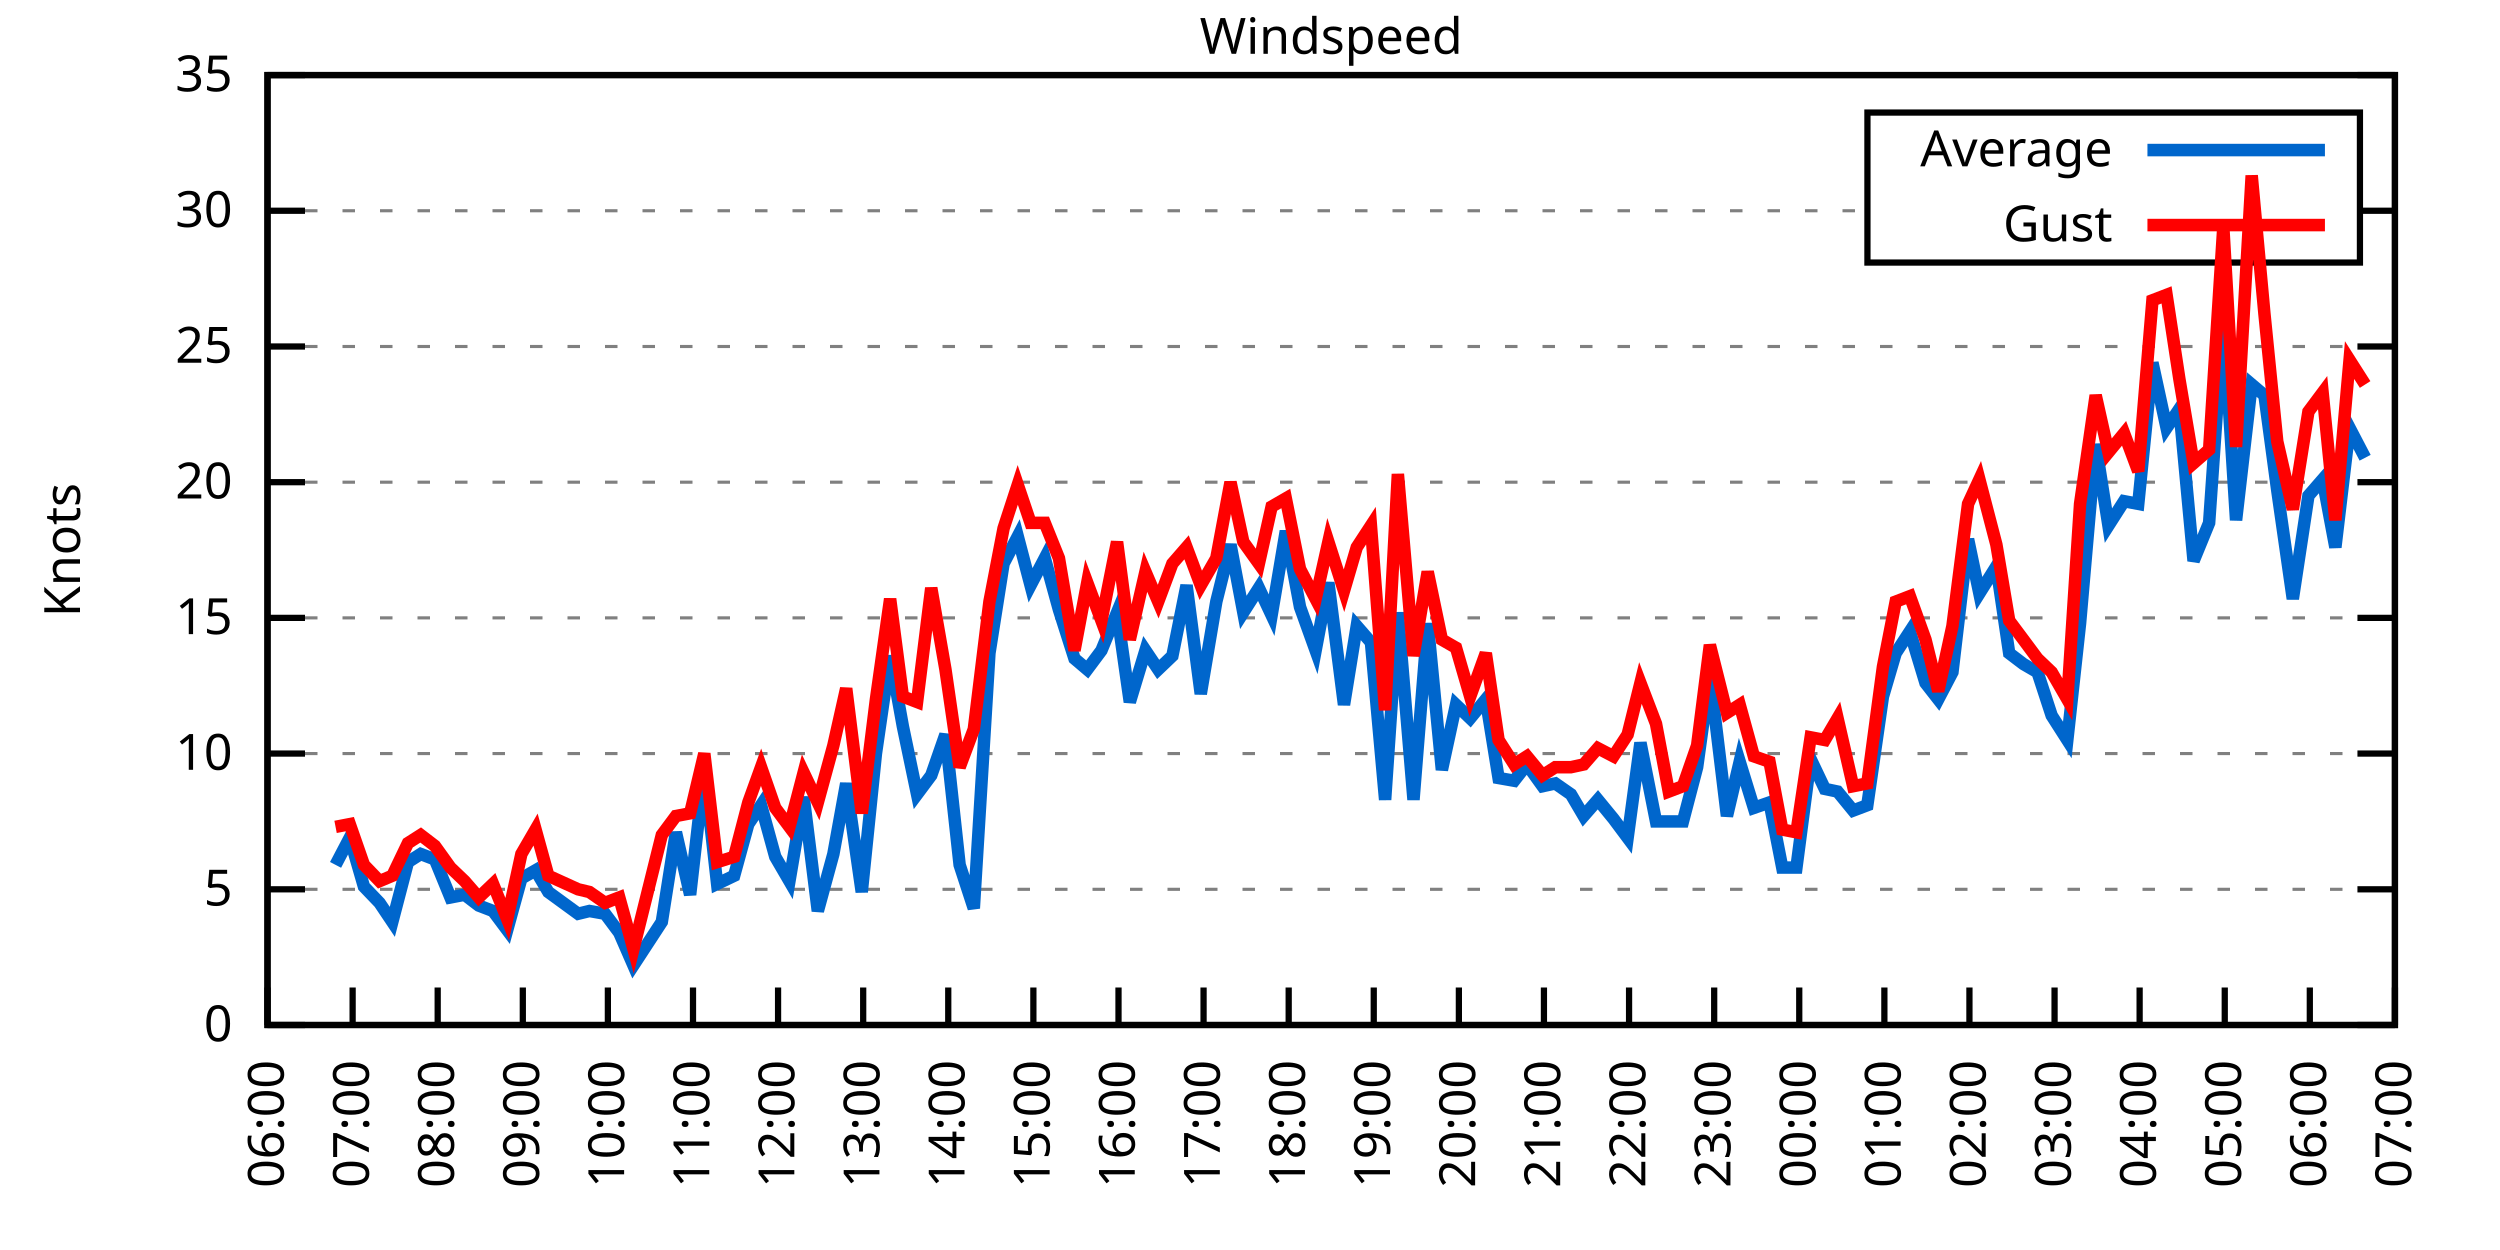
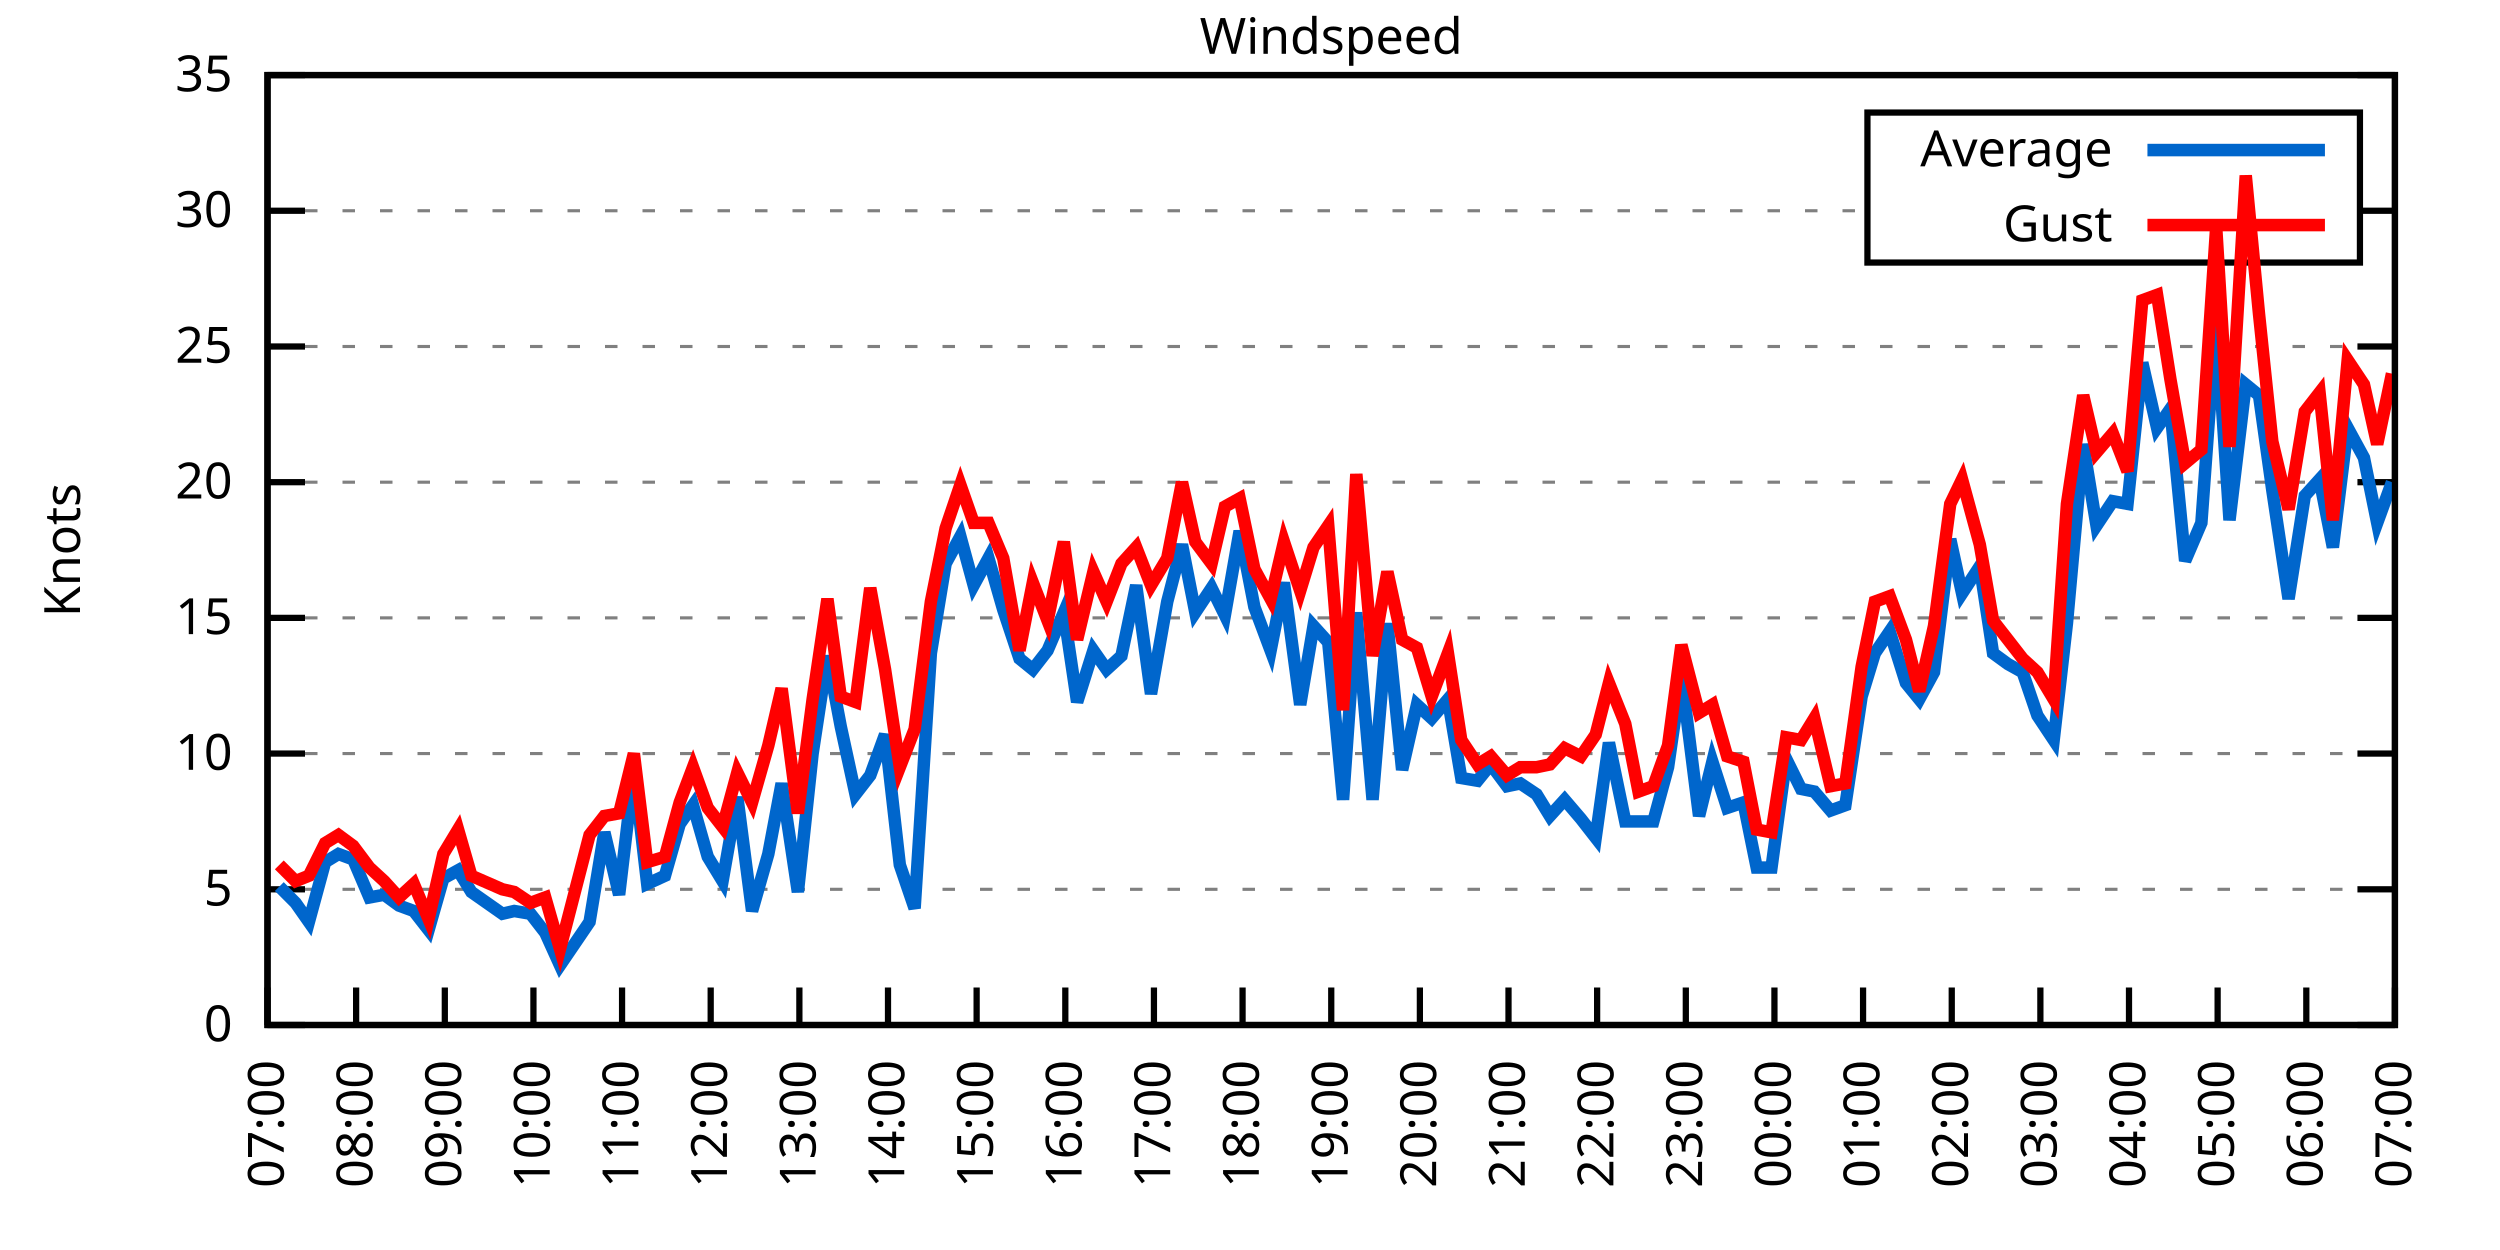
<svg xmlns="http://www.w3.org/2000/svg" xmlns:xlink="http://www.w3.org/1999/xlink" width="400" height="200" viewBox="0 0 400 200">
  <g id="gnuplot_canvas">
    <rect x="0" y="0" width="400" height="200" fill="none" />
    <defs>
      <circle id="gpDot" r="0.5" stroke-width="0.5" stroke="currentColor" />
      <path id="gpPt0" stroke-width="0.333" stroke="currentColor" d="M-1,0 h2 M0,-1 v2" />
      <path id="gpPt1" stroke-width="0.333" stroke="currentColor" d="M-1,-1 L1,1 M1,-1 L-1,1" />
      <path id="gpPt2" stroke-width="0.333" stroke="currentColor" d="M-1,0 L1,0 M0,-1 L0,1 M-1,-1 L1,1 M-1,1 L1,-1" />
      <rect id="gpPt3" stroke-width="0.333" stroke="currentColor" x="-1" y="-1" width="2" height="2" />
      <rect id="gpPt4" stroke-width="0.333" stroke="currentColor" fill="currentColor" x="-1" y="-1" width="2" height="2" />
      <circle id="gpPt5" stroke-width="0.333" stroke="currentColor" cx="0" cy="0" r="1" />
      <use xlink:href="#gpPt5" id="gpPt6" fill="currentColor" stroke="none" />
      <path id="gpPt7" stroke-width="0.333" stroke="currentColor" d="M0,-1.33 L-1.33,0.67 L1.33,0.67 z" />
      <use xlink:href="#gpPt7" id="gpPt8" fill="currentColor" stroke="none" />
      <use xlink:href="#gpPt7" id="gpPt9" stroke="currentColor" transform="rotate(180)" />
      <use xlink:href="#gpPt9" id="gpPt10" fill="currentColor" stroke="none" />
      <use xlink:href="#gpPt3" id="gpPt11" stroke="currentColor" transform="rotate(45)" />
      <use xlink:href="#gpPt11" id="gpPt12" fill="currentColor" stroke="none" />
      <path id="gpPt13" stroke-width="0.333" stroke="currentColor" d="M0,1.330 L1.265,0.411 L0.782,-1.067 L-0.782,-1.076 L-1.265,0.411 z" />
      <use xlink:href="#gpPt13" id="gpPt14" fill="currentColor" stroke="none" />
      <filter id="textbox" filterUnits="objectBoundingBox" x="0" y="0" height="1" width="1">
        <feFlood flood-color="white" flood-opacity="1" result="bgnd" />
        <feComposite in="SourceGraphic" in2="bgnd" operator="atop" />
      </filter>
      <filter id="greybox" filterUnits="objectBoundingBox" x="0" y="0" height="1" width="1">
        <feFlood flood-color="lightgrey" flood-opacity="1" result="grey" />
        <feComposite in="SourceGraphic" in2="grey" operator="atop" />
      </filter>
    </defs>
    <g fill="none" color="white" stroke="currentColor" stroke-width="1.00" stroke-linecap="butt" stroke-linejoin="miter">
</g>
    <g fill="none" color="black" stroke="currentColor" stroke-width="1.00" stroke-linecap="butt" stroke-linejoin="miter">
      <g stroke="none" shape-rendering="crispEdges">
        <polygon fill="rgb(255, 255, 255)" points="42.80,164.00 383.18,164.00 383.18,12.02 42.80,12.02 " />
      </g>
    </g>
    <g fill="none" color="black" stroke="currentColor" stroke-width="1.00" stroke-linecap="butt" stroke-linejoin="miter">
</g>
    <g fill="none" color="black" stroke="black" stroke-width="0.50" stroke-linecap="butt" stroke-linejoin="miter">
</g>
    <g fill="none" color="gray" stroke="currentColor" stroke-width="0.50" stroke-linecap="butt" stroke-linejoin="miter">
      <path stroke="gray" stroke-dasharray="2,4" class="gridline" d="M42.80,164.00 L383.19,164.00  " />
    </g>
    <g fill="none" color="gray" stroke="gray" stroke-width="1.00" stroke-linecap="butt" stroke-linejoin="miter">
</g>
    <g fill="none" color="black" stroke="currentColor" stroke-width="1.00" stroke-linecap="butt" stroke-linejoin="miter">
      <path stroke="black" d="M42.80,164.00 L48.80,164.00 M383.19,164.00 L377.19,164.00  " />
      <g transform="translate(37.20,166.60)" stroke="none" fill="black" font-family="Sans" font-size="8.00" text-anchor="end">
        <text>
          <tspan font-family="Sans"> 0</tspan>
        </text>
      </g>
    </g>
    <g fill="none" color="black" stroke="currentColor" stroke-width="1.00" stroke-linecap="butt" stroke-linejoin="miter">
</g>
    <g fill="none" color="black" stroke="black" stroke-width="0.50" stroke-linecap="butt" stroke-linejoin="miter">
</g>
    <g fill="none" color="gray" stroke="currentColor" stroke-width="0.50" stroke-linecap="butt" stroke-linejoin="miter">
      <path stroke="gray" stroke-dasharray="2,4" class="gridline" d="M42.80,142.29 L383.19,142.29  " />
    </g>
    <g fill="none" color="gray" stroke="gray" stroke-width="1.00" stroke-linecap="butt" stroke-linejoin="miter">
</g>
    <g fill="none" color="black" stroke="currentColor" stroke-width="1.00" stroke-linecap="butt" stroke-linejoin="miter">
      <path stroke="black" d="M42.80,142.29 L48.80,142.29 M383.19,142.29 L377.19,142.29  " />
      <g transform="translate(37.20,144.89)" stroke="none" fill="black" font-family="Sans" font-size="8.00" text-anchor="end">
        <text>
          <tspan font-family="Sans"> 5</tspan>
        </text>
      </g>
    </g>
    <g fill="none" color="black" stroke="currentColor" stroke-width="1.00" stroke-linecap="butt" stroke-linejoin="miter">
</g>
    <g fill="none" color="black" stroke="black" stroke-width="0.50" stroke-linecap="butt" stroke-linejoin="miter">
</g>
    <g fill="none" color="gray" stroke="currentColor" stroke-width="0.50" stroke-linecap="butt" stroke-linejoin="miter">
      <path stroke="gray" stroke-dasharray="2,4" class="gridline" d="M42.80,120.57 L383.19,120.57  " />
    </g>
    <g fill="none" color="gray" stroke="gray" stroke-width="1.00" stroke-linecap="butt" stroke-linejoin="miter">
</g>
    <g fill="none" color="black" stroke="currentColor" stroke-width="1.00" stroke-linecap="butt" stroke-linejoin="miter">
      <path stroke="black" d="M42.80,120.57 L48.80,120.57 M383.19,120.57 L377.19,120.57  " />
      <g transform="translate(37.20,123.17)" stroke="none" fill="black" font-family="Sans" font-size="8.00" text-anchor="end">
        <text>
          <tspan font-family="Sans"> 10</tspan>
        </text>
      </g>
    </g>
    <g fill="none" color="black" stroke="currentColor" stroke-width="1.00" stroke-linecap="butt" stroke-linejoin="miter">
</g>
    <g fill="none" color="black" stroke="black" stroke-width="0.50" stroke-linecap="butt" stroke-linejoin="miter">
</g>
    <g fill="none" color="gray" stroke="currentColor" stroke-width="0.50" stroke-linecap="butt" stroke-linejoin="miter">
      <path stroke="gray" stroke-dasharray="2,4" class="gridline" d="M42.80,98.86 L383.19,98.86  " />
    </g>
    <g fill="none" color="gray" stroke="gray" stroke-width="1.00" stroke-linecap="butt" stroke-linejoin="miter">
</g>
    <g fill="none" color="black" stroke="currentColor" stroke-width="1.00" stroke-linecap="butt" stroke-linejoin="miter">
      <path stroke="black" d="M42.80,98.86 L48.80,98.86 M383.19,98.86 L377.19,98.86  " />
      <g transform="translate(37.20,101.46)" stroke="none" fill="black" font-family="Sans" font-size="8.00" text-anchor="end">
        <text>
          <tspan font-family="Sans"> 15</tspan>
        </text>
      </g>
    </g>
    <g fill="none" color="black" stroke="currentColor" stroke-width="1.00" stroke-linecap="butt" stroke-linejoin="miter">
</g>
    <g fill="none" color="black" stroke="black" stroke-width="0.50" stroke-linecap="butt" stroke-linejoin="miter">
</g>
    <g fill="none" color="gray" stroke="currentColor" stroke-width="0.50" stroke-linecap="butt" stroke-linejoin="miter">
      <path stroke="gray" stroke-dasharray="2,4" class="gridline" d="M42.80,77.15 L383.19,77.15  " />
    </g>
    <g fill="none" color="gray" stroke="gray" stroke-width="1.00" stroke-linecap="butt" stroke-linejoin="miter">
</g>
    <g fill="none" color="black" stroke="currentColor" stroke-width="1.00" stroke-linecap="butt" stroke-linejoin="miter">
      <path stroke="black" d="M42.80,77.15 L48.80,77.15 M383.19,77.15 L377.19,77.15  " />
      <g transform="translate(37.20,79.75)" stroke="none" fill="black" font-family="Sans" font-size="8.00" text-anchor="end">
        <text>
          <tspan font-family="Sans"> 20</tspan>
        </text>
      </g>
    </g>
    <g fill="none" color="black" stroke="currentColor" stroke-width="1.00" stroke-linecap="butt" stroke-linejoin="miter">
</g>
    <g fill="none" color="black" stroke="black" stroke-width="0.50" stroke-linecap="butt" stroke-linejoin="miter">
</g>
    <g fill="none" color="gray" stroke="currentColor" stroke-width="0.50" stroke-linecap="butt" stroke-linejoin="miter">
      <path stroke="gray" stroke-dasharray="2,4" class="gridline" d="M42.80,55.44 L383.19,55.44  " />
    </g>
    <g fill="none" color="gray" stroke="gray" stroke-width="1.00" stroke-linecap="butt" stroke-linejoin="miter">
</g>
    <g fill="none" color="black" stroke="currentColor" stroke-width="1.00" stroke-linecap="butt" stroke-linejoin="miter">
      <path stroke="black" d="M42.80,55.44 L48.80,55.44 M383.19,55.44 L377.19,55.44  " />
      <g transform="translate(37.20,58.04)" stroke="none" fill="black" font-family="Sans" font-size="8.00" text-anchor="end">
        <text>
          <tspan font-family="Sans"> 25</tspan>
        </text>
      </g>
    </g>
    <g fill="none" color="black" stroke="currentColor" stroke-width="1.00" stroke-linecap="butt" stroke-linejoin="miter">
</g>
    <g fill="none" color="black" stroke="black" stroke-width="0.50" stroke-linecap="butt" stroke-linejoin="miter">
</g>
    <g fill="none" color="gray" stroke="currentColor" stroke-width="0.50" stroke-linecap="butt" stroke-linejoin="miter">
      <path stroke="gray" stroke-dasharray="2,4" class="gridline" d="M42.80,33.72 L298.79,33.72 M377.59,33.72 L383.19,33.72  " />
    </g>
    <g fill="none" color="gray" stroke="gray" stroke-width="1.00" stroke-linecap="butt" stroke-linejoin="miter">
</g>
    <g fill="none" color="black" stroke="currentColor" stroke-width="1.00" stroke-linecap="butt" stroke-linejoin="miter">
      <path stroke="black" d="M42.80,33.72 L48.80,33.72 M383.19,33.72 L377.19,33.72  " />
      <g transform="translate(37.20,36.32)" stroke="none" fill="black" font-family="Sans" font-size="8.00" text-anchor="end">
        <text>
          <tspan font-family="Sans"> 30</tspan>
        </text>
      </g>
    </g>
    <g fill="none" color="black" stroke="currentColor" stroke-width="1.00" stroke-linecap="butt" stroke-linejoin="miter">
</g>
    <g fill="none" color="black" stroke="black" stroke-width="0.50" stroke-linecap="butt" stroke-linejoin="miter">
</g>
    <g fill="none" color="gray" stroke="currentColor" stroke-width="0.50" stroke-linecap="butt" stroke-linejoin="miter">
      <path stroke="gray" stroke-dasharray="2,4" class="gridline" d="M42.80,12.01 L383.19,12.01  " />
    </g>
    <g fill="none" color="gray" stroke="gray" stroke-width="1.00" stroke-linecap="butt" stroke-linejoin="miter">
</g>
    <g fill="none" color="black" stroke="currentColor" stroke-width="1.00" stroke-linecap="butt" stroke-linejoin="miter">
      <path stroke="black" d="M42.80,12.01 L48.80,12.01 M383.19,12.01 L377.19,12.01  " />
      <g transform="translate(37.20,14.61)" stroke="none" fill="black" font-family="Sans" font-size="8.00" text-anchor="end">
        <text>
          <tspan font-family="Sans"> 35</tspan>
        </text>
      </g>
    </g>
    <g fill="none" color="black" stroke="currentColor" stroke-width="1.00" stroke-linecap="butt" stroke-linejoin="miter">
      <path stroke="black" d="M42.80,164.00 L42.80,158.00  " />
      <g transform="translate(45.40,169.60) rotate(270.00)" stroke="none" fill="black" font-family="Sans" font-size="8.00" text-anchor="end">
        <text>
-           <tspan font-family="Sans">06:00</tspan>
-         </text>
-       </g>
-     </g>
-     <g fill="none" color="black" stroke="currentColor" stroke-width="1.00" stroke-linecap="butt" stroke-linejoin="miter">
-       <path stroke="black" d="M56.42,164.00 L56.42,158.00  " />
-       <g transform="translate(59.02,169.60) rotate(270.00)" stroke="none" fill="black" font-family="Sans" font-size="8.00" text-anchor="end">
-         <text>
          <tspan font-family="Sans">07:00</tspan>
        </text>
      </g>
    </g>
    <g fill="none" color="black" stroke="currentColor" stroke-width="1.00" stroke-linecap="butt" stroke-linejoin="miter">
-       <path stroke="black" d="M70.03,164.00 L70.03,158.00  " />
-       <g transform="translate(72.63,169.60) rotate(270.00)" stroke="none" fill="black" font-family="Sans" font-size="8.00" text-anchor="end">
+       <path stroke="black" d="M56.98,164.00 L56.98,158.00  " />
+       <g transform="translate(59.58,169.60) rotate(270.00)" stroke="none" fill="black" font-family="Sans" font-size="8.00" text-anchor="end">
        <text>
          <tspan font-family="Sans">08:00</tspan>
        </text>
      </g>
    </g>
    <g fill="none" color="black" stroke="currentColor" stroke-width="1.00" stroke-linecap="butt" stroke-linejoin="miter">
-       <path stroke="black" d="M83.65,164.00 L83.65,158.00  " />
-       <g transform="translate(86.25,169.60) rotate(270.00)" stroke="none" fill="black" font-family="Sans" font-size="8.00" text-anchor="end">
+       <path stroke="black" d="M71.17,164.00 L71.17,158.00  " />
+       <g transform="translate(73.77,169.60) rotate(270.00)" stroke="none" fill="black" font-family="Sans" font-size="8.00" text-anchor="end">
        <text>
          <tspan font-family="Sans">09:00</tspan>
        </text>
      </g>
    </g>
    <g fill="none" color="black" stroke="currentColor" stroke-width="1.00" stroke-linecap="butt" stroke-linejoin="miter">
-       <path stroke="black" d="M97.26,164.00 L97.26,158.00  " />
-       <g transform="translate(99.86,169.60) rotate(270.00)" stroke="none" fill="black" font-family="Sans" font-size="8.00" text-anchor="end">
+       <path stroke="black" d="M85.35,164.00 L85.35,158.00  " />
+       <g transform="translate(87.95,169.60) rotate(270.00)" stroke="none" fill="black" font-family="Sans" font-size="8.00" text-anchor="end">
        <text>
          <tspan font-family="Sans">10:00</tspan>
        </text>
      </g>
    </g>
    <g fill="none" color="black" stroke="currentColor" stroke-width="1.00" stroke-linecap="butt" stroke-linejoin="miter">
-       <path stroke="black" d="M110.88,164.00 L110.88,158.00  " />
-       <g transform="translate(113.48,169.60) rotate(270.00)" stroke="none" fill="black" font-family="Sans" font-size="8.00" text-anchor="end">
+       <path stroke="black" d="M99.53,164.00 L99.53,158.00  " />
+       <g transform="translate(102.13,169.60) rotate(270.00)" stroke="none" fill="black" font-family="Sans" font-size="8.00" text-anchor="end">
        <text>
          <tspan font-family="Sans">11:00</tspan>
        </text>
      </g>
    </g>
    <g fill="none" color="black" stroke="currentColor" stroke-width="1.00" stroke-linecap="butt" stroke-linejoin="miter">
-       <path stroke="black" d="M124.49,164.00 L124.49,158.00  " />
-       <g transform="translate(127.09,169.60) rotate(270.00)" stroke="none" fill="black" font-family="Sans" font-size="8.00" text-anchor="end">
+       <path stroke="black" d="M113.71,164.00 L113.71,158.00  " />
+       <g transform="translate(116.31,169.60) rotate(270.00)" stroke="none" fill="black" font-family="Sans" font-size="8.00" text-anchor="end">
        <text>
          <tspan font-family="Sans">12:00</tspan>
        </text>
      </g>
    </g>
    <g fill="none" color="black" stroke="currentColor" stroke-width="1.00" stroke-linecap="butt" stroke-linejoin="miter">
-       <path stroke="black" d="M138.11,164.00 L138.11,158.00  " />
-       <g transform="translate(140.71,169.60) rotate(270.00)" stroke="none" fill="black" font-family="Sans" font-size="8.00" text-anchor="end">
+       <path stroke="black" d="M127.90,164.00 L127.90,158.00  " />
+       <g transform="translate(130.50,169.60) rotate(270.00)" stroke="none" fill="black" font-family="Sans" font-size="8.00" text-anchor="end">
        <text>
          <tspan font-family="Sans">13:00</tspan>
        </text>
      </g>
    </g>
    <g fill="none" color="black" stroke="currentColor" stroke-width="1.00" stroke-linecap="butt" stroke-linejoin="miter">
-       <path stroke="black" d="M151.72,164.00 L151.72,158.00  " />
-       <g transform="translate(154.32,169.60) rotate(270.00)" stroke="none" fill="black" font-family="Sans" font-size="8.00" text-anchor="end">
+       <path stroke="black" d="M142.08,164.00 L142.08,158.00  " />
+       <g transform="translate(144.68,169.60) rotate(270.00)" stroke="none" fill="black" font-family="Sans" font-size="8.00" text-anchor="end">
        <text>
          <tspan font-family="Sans">14:00</tspan>
        </text>
      </g>
    </g>
    <g fill="none" color="black" stroke="currentColor" stroke-width="1.00" stroke-linecap="butt" stroke-linejoin="miter">
-       <path stroke="black" d="M165.34,164.00 L165.34,158.00  " />
-       <g transform="translate(167.94,169.60) rotate(270.00)" stroke="none" fill="black" font-family="Sans" font-size="8.00" text-anchor="end">
+       <path stroke="black" d="M156.26,164.00 L156.26,158.00  " />
+       <g transform="translate(158.86,169.60) rotate(270.00)" stroke="none" fill="black" font-family="Sans" font-size="8.00" text-anchor="end">
        <text>
          <tspan font-family="Sans">15:00</tspan>
        </text>
      </g>
    </g>
    <g fill="none" color="black" stroke="currentColor" stroke-width="1.00" stroke-linecap="butt" stroke-linejoin="miter">
-       <path stroke="black" d="M178.96,164.00 L178.96,158.00  " />
-       <g transform="translate(181.56,169.60) rotate(270.00)" stroke="none" fill="black" font-family="Sans" font-size="8.00" text-anchor="end">
+       <path stroke="black" d="M170.45,164.00 L170.45,158.00  " />
+       <g transform="translate(173.05,169.60) rotate(270.00)" stroke="none" fill="black" font-family="Sans" font-size="8.00" text-anchor="end">
        <text>
          <tspan font-family="Sans">16:00</tspan>
        </text>
      </g>
    </g>
    <g fill="none" color="black" stroke="currentColor" stroke-width="1.00" stroke-linecap="butt" stroke-linejoin="miter">
-       <path stroke="black" d="M192.57,164.00 L192.57,158.00  " />
-       <g transform="translate(195.17,169.60) rotate(270.00)" stroke="none" fill="black" font-family="Sans" font-size="8.00" text-anchor="end">
+       <path stroke="black" d="M184.63,164.00 L184.63,158.00  " />
+       <g transform="translate(187.23,169.60) rotate(270.00)" stroke="none" fill="black" font-family="Sans" font-size="8.00" text-anchor="end">
        <text>
          <tspan font-family="Sans">17:00</tspan>
        </text>
      </g>
    </g>
    <g fill="none" color="black" stroke="currentColor" stroke-width="1.00" stroke-linecap="butt" stroke-linejoin="miter">
-       <path stroke="black" d="M206.19,164.00 L206.19,158.00  " />
-       <g transform="translate(208.79,169.60) rotate(270.00)" stroke="none" fill="black" font-family="Sans" font-size="8.00" text-anchor="end">
+       <path stroke="black" d="M198.81,164.00 L198.81,158.00  " />
+       <g transform="translate(201.41,169.60) rotate(270.00)" stroke="none" fill="black" font-family="Sans" font-size="8.00" text-anchor="end">
        <text>
          <tspan font-family="Sans">18:00</tspan>
        </text>
      </g>
    </g>
    <g fill="none" color="black" stroke="currentColor" stroke-width="1.00" stroke-linecap="butt" stroke-linejoin="miter">
-       <path stroke="black" d="M219.80,164.00 L219.80,158.00  " />
-       <g transform="translate(222.40,169.60) rotate(270.00)" stroke="none" fill="black" font-family="Sans" font-size="8.00" text-anchor="end">
+       <path stroke="black" d="M213.00,164.00 L213.00,158.00  " />
+       <g transform="translate(215.60,169.60) rotate(270.00)" stroke="none" fill="black" font-family="Sans" font-size="8.00" text-anchor="end">
        <text>
          <tspan font-family="Sans">19:00</tspan>
        </text>
      </g>
    </g>
    <g fill="none" color="black" stroke="currentColor" stroke-width="1.00" stroke-linecap="butt" stroke-linejoin="miter">
-       <path stroke="black" d="M233.42,164.00 L233.42,158.00  " />
-       <g transform="translate(236.02,169.60) rotate(270.00)" stroke="none" fill="black" font-family="Sans" font-size="8.00" text-anchor="end">
+       <path stroke="black" d="M227.18,164.00 L227.18,158.00  " />
+       <g transform="translate(229.78,169.60) rotate(270.00)" stroke="none" fill="black" font-family="Sans" font-size="8.00" text-anchor="end">
        <text>
          <tspan font-family="Sans">20:00</tspan>
        </text>
      </g>
    </g>
    <g fill="none" color="black" stroke="currentColor" stroke-width="1.00" stroke-linecap="butt" stroke-linejoin="miter">
-       <path stroke="black" d="M247.03,164.00 L247.03,158.00  " />
-       <g transform="translate(249.63,169.60) rotate(270.00)" stroke="none" fill="black" font-family="Sans" font-size="8.00" text-anchor="end">
+       <path stroke="black" d="M241.36,164.00 L241.36,158.00  " />
+       <g transform="translate(243.96,169.60) rotate(270.00)" stroke="none" fill="black" font-family="Sans" font-size="8.00" text-anchor="end">
        <text>
          <tspan font-family="Sans">21:00</tspan>
        </text>
      </g>
    </g>
    <g fill="none" color="black" stroke="currentColor" stroke-width="1.00" stroke-linecap="butt" stroke-linejoin="miter">
-       <path stroke="black" d="M260.65,164.00 L260.65,158.00  " />
-       <g transform="translate(263.25,169.60) rotate(270.00)" stroke="none" fill="black" font-family="Sans" font-size="8.00" text-anchor="end">
+       <path stroke="black" d="M255.54,164.00 L255.54,158.00  " />
+       <g transform="translate(258.14,169.60) rotate(270.00)" stroke="none" fill="black" font-family="Sans" font-size="8.00" text-anchor="end">
        <text>
          <tspan font-family="Sans">22:00</tspan>
        </text>
      </g>
    </g>
    <g fill="none" color="black" stroke="currentColor" stroke-width="1.00" stroke-linecap="butt" stroke-linejoin="miter">
-       <path stroke="black" d="M274.27,164.00 L274.27,158.00  " />
-       <g transform="translate(276.87,169.60) rotate(270.00)" stroke="none" fill="black" font-family="Sans" font-size="8.00" text-anchor="end">
+       <path stroke="black" d="M269.73,164.00 L269.73,158.00  " />
+       <g transform="translate(272.33,169.60) rotate(270.00)" stroke="none" fill="black" font-family="Sans" font-size="8.00" text-anchor="end">
        <text>
          <tspan font-family="Sans">23:00</tspan>
        </text>
      </g>
    </g>
    <g fill="none" color="black" stroke="currentColor" stroke-width="1.00" stroke-linecap="butt" stroke-linejoin="miter">
-       <path stroke="black" d="M287.88,164.00 L287.88,158.00  " />
-       <g transform="translate(290.48,169.60) rotate(270.00)" stroke="none" fill="black" font-family="Sans" font-size="8.00" text-anchor="end">
+       <path stroke="black" d="M283.91,164.00 L283.91,158.00  " />
+       <g transform="translate(286.51,169.60) rotate(270.00)" stroke="none" fill="black" font-family="Sans" font-size="8.00" text-anchor="end">
        <text>
          <tspan font-family="Sans">00:00</tspan>
        </text>
      </g>
    </g>
    <g fill="none" color="black" stroke="currentColor" stroke-width="1.00" stroke-linecap="butt" stroke-linejoin="miter">
-       <path stroke="black" d="M301.50,164.00 L301.50,158.00  " />
-       <g transform="translate(304.10,169.60) rotate(270.00)" stroke="none" fill="black" font-family="Sans" font-size="8.00" text-anchor="end">
+       <path stroke="black" d="M298.09,164.00 L298.09,158.00  " />
+       <g transform="translate(300.69,169.60) rotate(270.00)" stroke="none" fill="black" font-family="Sans" font-size="8.00" text-anchor="end">
        <text>
          <tspan font-family="Sans">01:00</tspan>
        </text>
      </g>
    </g>
    <g fill="none" color="black" stroke="currentColor" stroke-width="1.00" stroke-linecap="butt" stroke-linejoin="miter">
-       <path stroke="black" d="M315.11,164.00 L315.11,158.00  " />
-       <g transform="translate(317.71,169.60) rotate(270.00)" stroke="none" fill="black" font-family="Sans" font-size="8.00" text-anchor="end">
+       <path stroke="black" d="M312.28,164.00 L312.28,158.00  " />
+       <g transform="translate(314.88,169.60) rotate(270.00)" stroke="none" fill="black" font-family="Sans" font-size="8.00" text-anchor="end">
        <text>
          <tspan font-family="Sans">02:00</tspan>
        </text>
      </g>
    </g>
    <g fill="none" color="black" stroke="currentColor" stroke-width="1.00" stroke-linecap="butt" stroke-linejoin="miter">
-       <path stroke="black" d="M328.73,164.00 L328.73,158.00  " />
-       <g transform="translate(331.33,169.60) rotate(270.00)" stroke="none" fill="black" font-family="Sans" font-size="8.00" text-anchor="end">
+       <path stroke="black" d="M326.46,164.00 L326.46,158.00  " />
+       <g transform="translate(329.06,169.60) rotate(270.00)" stroke="none" fill="black" font-family="Sans" font-size="8.00" text-anchor="end">
        <text>
          <tspan font-family="Sans">03:00</tspan>
        </text>
      </g>
    </g>
    <g fill="none" color="black" stroke="currentColor" stroke-width="1.00" stroke-linecap="butt" stroke-linejoin="miter">
-       <path stroke="black" d="M342.34,164.00 L342.34,158.00  " />
-       <g transform="translate(344.94,169.60) rotate(270.00)" stroke="none" fill="black" font-family="Sans" font-size="8.00" text-anchor="end">
+       <path stroke="black" d="M340.64,164.00 L340.64,158.00  " />
+       <g transform="translate(343.24,169.60) rotate(270.00)" stroke="none" fill="black" font-family="Sans" font-size="8.00" text-anchor="end">
        <text>
          <tspan font-family="Sans">04:00</tspan>
        </text>
      </g>
    </g>
    <g fill="none" color="black" stroke="currentColor" stroke-width="1.00" stroke-linecap="butt" stroke-linejoin="miter">
-       <path stroke="black" d="M355.96,164.00 L355.96,158.00  " />
-       <g transform="translate(358.56,169.60) rotate(270.00)" stroke="none" fill="black" font-family="Sans" font-size="8.00" text-anchor="end">
+       <path stroke="black" d="M354.82,164.00 L354.82,158.00  " />
+       <g transform="translate(357.42,169.60) rotate(270.00)" stroke="none" fill="black" font-family="Sans" font-size="8.00" text-anchor="end">
        <text>
          <tspan font-family="Sans">05:00</tspan>
        </text>
      </g>
    </g>
    <g fill="none" color="black" stroke="currentColor" stroke-width="1.00" stroke-linecap="butt" stroke-linejoin="miter">
-       <path stroke="black" d="M369.57,164.00 L369.57,158.00  " />
-       <g transform="translate(372.17,169.60) rotate(270.00)" stroke="none" fill="black" font-family="Sans" font-size="8.00" text-anchor="end">
+       <path stroke="black" d="M369.01,164.00 L369.01,158.00  " />
+       <g transform="translate(371.61,169.60) rotate(270.00)" stroke="none" fill="black" font-family="Sans" font-size="8.00" text-anchor="end">
        <text>
          <tspan font-family="Sans">06:00</tspan>
        </text>
      </g>
    </g>
    <g fill="none" color="black" stroke="currentColor" stroke-width="1.00" stroke-linecap="butt" stroke-linejoin="miter">
      <path stroke="black" d="M383.19,164.00 L383.19,158.00  " />
      <g transform="translate(385.79,169.60) rotate(270.00)" stroke="none" fill="black" font-family="Sans" font-size="8.00" text-anchor="end">
        <text>
          <tspan font-family="Sans">07:00</tspan>
        </text>
      </g>
    </g>
    <g fill="none" color="black" stroke="currentColor" stroke-width="1.00" stroke-linecap="butt" stroke-linejoin="miter">
</g>
    <g fill="none" color="black" stroke="currentColor" stroke-width="1.00" stroke-linecap="butt" stroke-linejoin="miter">
      <path stroke="black" d="M42.80,12.01 L42.80,164.00 L383.19,164.00 L383.19,12.01 L42.80,12.01 Z  " />
    </g>
    <g fill="none" color="black" stroke="currentColor" stroke-width="1.00" stroke-linecap="butt" stroke-linejoin="miter">
</g>
    <g fill="none" color="black" stroke="currentColor" stroke-width="1.00" stroke-linecap="butt" stroke-linejoin="miter">
      <path stroke="black" d="M298.79,42.01 L298.79,18.01 L377.59,18.01 L377.59,42.01 L298.79,42.01 Z  " />
    </g>
    <g id="Windspeed_plot_1">
      <g fill="none" color="white" stroke="black" stroke-width="2.00" stroke-linecap="butt" stroke-linejoin="miter">
</g>
      <g fill="none" color="black" stroke="currentColor" stroke-width="2.00" stroke-linecap="butt" stroke-linejoin="miter">
        <g transform="translate(337.99,26.61)" stroke="none" fill="black" font-family="Sans" font-size="8.00" text-anchor="end">
          <text>
            <tspan font-family="Sans">Average</tspan>
          </text>
        </g>
      </g>
      <g fill="none" color="black" stroke="currentColor" stroke-width="2.00" stroke-linecap="butt" stroke-linejoin="miter">
-         <path stroke="rgb(  0, 102, 204)" d="M343.59,24.01 L371.99,24.01 M53.69,138.38 L55.96,134.04 L58.23,141.85 L60.73,144.46 L62.77,147.50 L65.27,137.94   L67.31,136.64 L69.58,137.51 L72.07,143.59 L74.34,143.16 L76.61,144.89 L78.88,145.76 L81.15,148.80 L83.42,140.55   L85.69,139.25 L87.73,142.72 L92.50,146.20 L94.31,145.76 L96.81,146.20 L99.08,149.24 L101.35,154.45 L105.89,147.50   L108.15,133.17 L110.42,143.16 L112.69,123.18 L114.74,141.42 L117.46,140.12 L119.73,131.86 L121.77,128.83 L124.04,137.08   L126.31,140.98 L128.58,127.52 L130.85,145.76 L133.34,136.64 L135.39,125.35 L137.88,142.72 L140.15,120.57 L142.42,104.94   L144.46,116.23 L146.73,127.09 L149.00,124.05 L151.27,117.53 L153.54,138.38 L155.81,145.33 L158.31,104.51 L160.57,90.18   L162.84,85.83 L164.89,93.65 L167.16,89.31 L169.43,97.56 L171.92,105.38 L173.96,107.11 L176.23,104.07 L178.73,97.99   L180.77,112.32 L183.27,104.07 L185.31,107.11 L187.58,104.94 L189.85,93.65 L192.12,111.02 L194.61,96.26 L196.88,87.14   L198.93,97.99 L201.42,94.08 L203.46,98.43 L205.73,84.97 L208.00,97.12 L210.50,104.07 L212.54,93.22 L215.04,112.76   L217.08,100.16 L219.35,102.77 L221.62,127.96 L223.66,97.99 L226.16,127.96 L228.43,99.73 L230.70,123.18 L232.96,112.76   L235.23,114.93 L237.73,111.89 L239.77,124.48 L242.27,124.92 L244.31,122.31 L246.81,125.79 L248.85,125.35 L251.35,127.09   L253.39,130.56 L255.66,127.96 L258.15,131.00 L260.42,134.04 L262.47,118.84 L264.96,131.43 L267.00,131.43 L269.27,131.43   L271.54,122.75 L273.58,107.98 L276.31,130.56 L278.35,121.88 L280.62,129.26 L283.12,128.39 L285.16,138.81 L287.43,138.81   L289.70,121.44 L291.97,126.22 L294.01,126.65 L296.50,129.69 L298.77,128.83 L301.27,111.45 L303.31,104.51 L305.58,101.03   L308.08,109.28 L310.12,111.89 L312.39,107.55 L314.89,86.27 L316.70,94.95 L319.42,90.61 L321.47,104.51 L323.74,106.24   L326.00,107.55 L328.27,114.49 L330.77,118.40 L332.81,99.73 L335.31,71.07 L337.35,84.10 L339.85,80.19 L342.12,80.62   L344.39,58.04 L346.65,68.46 L348.70,65.42 L350.97,89.74 L353.46,83.66 L355.73,51.09 L357.77,83.23 L360.27,61.52   L362.31,63.25 L364.36,78.45 L366.85,95.82 L369.35,79.32 L371.62,76.71 L373.66,87.57 L375.93,68.46 L378.42,73.24    " />
+         <path stroke="rgb(  0, 102, 204)" d="M343.59,24.01 L371.99,24.01 M44.69,141.85 L47.29,144.46 L49.42,147.50 L52.02,137.94 L54.15,136.64 L56.51,137.51   L59.11,143.59 L61.47,143.16 L63.84,144.89 L66.20,145.76 L68.57,148.80 L70.93,140.55 L73.29,139.25 L75.42,142.72   L80.38,146.20 L82.28,145.76 L84.88,146.20 L87.24,149.24 L89.60,154.45 L94.33,147.50 L96.70,133.17 L99.06,143.16   L101.42,123.18 L103.55,141.42 L106.39,140.12 L108.75,131.86 L110.88,128.83 L113.24,137.08 L115.61,140.98 L117.97,127.52   L120.33,145.76 L122.93,136.64 L125.06,125.35 L127.66,142.72 L130.02,120.57 L132.39,104.94 L134.52,116.23 L136.88,127.09   L139.24,124.05 L141.61,117.53 L143.97,138.38 L146.34,145.33 L148.94,104.51 L151.30,90.18 L153.66,85.83 L155.79,93.65   L158.15,89.31 L160.52,97.56 L163.12,105.38 L165.25,107.11 L167.61,104.07 L170.21,97.99 L172.34,112.32 L174.94,104.07   L177.06,107.11 L179.43,104.94 L181.79,93.65 L184.16,111.02 L186.76,96.26 L189.12,87.14 L191.25,97.99 L193.85,94.08   L195.98,98.43 L198.34,84.97 L200.70,97.12 L203.30,104.07 L205.43,93.22 L208.03,112.76 L210.16,100.16 L212.52,102.77   L214.89,127.96 L217.01,97.99 L219.61,127.96 L221.98,99.73 L224.34,123.18 L226.71,112.76 L229.07,114.93 L231.67,111.89   L233.80,124.48 L236.40,124.92 L238.52,122.31 L241.12,125.79 L243.25,125.35 L245.85,127.09 L247.98,130.56 L250.34,127.96   L252.94,131.00 L255.31,134.04 L257.43,118.84 L260.04,131.43 L262.16,131.43 L264.53,131.43 L266.89,122.75 L269.02,107.98   L271.85,130.56 L273.98,121.88 L276.35,129.26 L278.95,128.39 L281.07,138.81 L283.44,138.81 L285.80,121.44 L288.16,126.22   L290.29,126.65 L292.89,129.69 L295.26,128.83 L297.86,111.45 L299.98,104.51 L302.35,101.03 L304.95,109.28 L307.08,111.89   L309.44,107.55 L312.04,86.27 L313.93,94.95 L316.77,90.61 L318.89,104.51 L321.26,106.24 L323.62,107.55 L325.99,114.49   L328.59,118.40 L330.71,99.73 L333.31,71.07 L335.44,84.10 L338.04,80.19 L340.40,80.62 L342.77,58.04 L345.13,68.46   L347.26,65.42 L349.62,89.74 L352.22,83.66 L354.59,51.09 L356.72,83.23 L359.32,61.52 L361.44,63.25 L363.57,78.45   L366.17,95.82 L368.77,79.32 L371.13,76.71 L373.26,87.57 L375.63,68.46 L378.23,73.24 L380.35,83.66 L382.72,77.15    " />
      </g>
    </g>
    <g id="Windspeed_plot_2">
      <g fill="none" color="black" stroke="currentColor" stroke-width="2.00" stroke-linecap="butt" stroke-linejoin="miter">
        <g transform="translate(337.99,38.61)" stroke="none" fill="black" font-family="Sans" font-size="8.00" text-anchor="end">
          <text>
            <tspan font-family="Sans">Gust</tspan>
          </text>
        </g>
      </g>
      <g fill="none" color="black" stroke="currentColor" stroke-width="2.00" stroke-linecap="butt" stroke-linejoin="miter">
-         <path stroke="rgb(255,   0,   0)" d="M343.59,36.01 L371.99,36.01 M53.69,132.30 L55.96,131.86 L58.23,138.38 L60.73,140.98 L62.77,140.12 L65.27,134.90   L67.31,133.60 L69.58,135.34 L72.07,138.81 L74.34,140.98 L76.61,143.59 L78.88,141.42 L81.15,147.06 L83.42,136.64   L85.69,132.73 L87.73,140.12 L92.50,142.29 L94.31,142.72 L96.81,144.46 L99.08,143.59 L101.35,151.84 L105.89,133.60   L108.15,130.56 L110.42,130.13 L112.69,120.57 L114.74,137.94 L117.46,137.08 L119.73,128.39 L121.77,122.75 L124.04,129.26   L126.31,132.30 L128.58,123.61 L130.85,128.39 L133.34,119.27 L135.39,110.15 L137.88,130.13 L140.15,111.89 L142.42,95.82   L144.46,111.45 L146.73,112.32 L149.00,94.08 L151.27,107.11 L153.54,122.75 L155.81,116.67 L158.31,96.26 L160.57,84.53   L162.84,77.58 L164.89,83.66 L167.16,83.66 L169.43,89.31 L171.92,104.07 L173.96,93.22 L176.23,99.30 L178.73,86.70   L180.77,102.34 L183.27,91.48 L185.31,96.26 L187.58,90.18 L189.85,87.57 L192.12,93.65 L194.61,89.31 L196.88,77.15   L198.93,86.70 L201.42,90.18 L203.46,81.06 L205.73,79.75 L208.00,91.04 L210.50,95.82 L212.54,86.70 L215.04,94.52   L217.08,87.57 L219.35,84.10 L221.62,113.63 L223.66,75.85 L226.16,104.94 L228.43,91.48 L230.70,102.34 L232.96,103.64   L235.23,111.45 L237.73,104.51 L239.77,118.40 L242.27,122.31 L244.31,121.01 L246.81,124.05 L248.85,122.75 L251.35,122.75   L253.39,122.31 L255.66,119.71 L258.15,121.01 L260.42,117.53 L262.47,109.28 L264.96,115.80 L267.00,126.65 L269.27,125.79   L271.54,119.27 L273.58,103.20 L276.31,114.06 L278.35,112.76 L280.62,121.01 L283.12,121.88 L285.16,132.73 L287.43,133.17   L289.70,117.97 L291.97,118.40 L294.01,114.93 L296.50,125.79 L298.77,125.35 L301.27,106.68 L303.31,96.26 L305.58,95.39   L308.08,102.34 L310.12,110.59 L312.39,100.16 L314.89,80.62 L316.70,76.71 L319.42,87.14 L321.47,99.30 L323.74,102.34   L326.00,105.38 L328.27,107.55 L330.77,111.89 L332.81,80.62 L335.31,63.25 L337.35,72.37 L339.85,69.33 L342.12,75.41   L344.39,48.05 L346.65,47.18 L348.70,60.65 L350.97,74.11 L353.46,71.94 L355.73,36.33 L357.77,71.50 L360.27,28.08   L362.31,50.22 L364.36,70.63 L366.85,81.49 L369.35,65.86 L371.62,62.82 L373.66,83.23 L375.93,57.61 L378.42,61.52    " />
+         <path stroke="rgb(255,   0,   0)" d="M343.59,36.01 L371.99,36.01 M44.69,138.38 L47.29,140.98 L49.42,140.12 L52.02,134.90 L54.15,133.60 L56.51,135.34   L59.11,138.81 L61.47,140.98 L63.84,143.59 L66.20,141.42 L68.57,147.06 L70.93,136.64 L73.29,132.73 L75.42,140.12   L80.38,142.29 L82.28,142.72 L84.88,144.46 L87.24,143.59 L89.60,151.84 L94.33,133.60 L96.70,130.56 L99.06,130.13   L101.42,120.57 L103.55,137.94 L106.39,137.08 L108.75,128.39 L110.88,122.75 L113.24,129.26 L115.61,132.30 L117.97,123.61   L120.33,128.39 L122.93,119.27 L125.06,110.15 L127.66,130.13 L130.02,111.89 L132.39,95.82 L134.52,111.45 L136.88,112.32   L139.24,94.08 L141.61,107.11 L143.97,122.75 L146.34,116.67 L148.94,96.26 L151.30,84.53 L153.66,77.58 L155.79,83.66   L158.15,83.66 L160.52,89.31 L163.12,104.07 L165.25,93.22 L167.61,99.30 L170.21,86.70 L172.34,102.34 L174.94,91.48   L177.06,96.26 L179.43,90.18 L181.79,87.57 L184.16,93.65 L186.76,89.31 L189.12,77.15 L191.25,86.70 L193.85,90.18   L195.98,81.06 L198.34,79.75 L200.70,91.04 L203.30,95.82 L205.43,86.70 L208.03,94.52 L210.16,87.57 L212.52,84.10   L214.89,113.63 L217.01,75.85 L219.61,104.94 L221.98,91.48 L224.34,102.34 L226.71,103.64 L229.07,111.45 L231.67,104.51   L233.80,118.40 L236.40,122.31 L238.52,121.01 L241.12,124.05 L243.25,122.75 L245.85,122.75 L247.98,122.31 L250.34,119.71   L252.94,121.01 L255.31,117.53 L257.43,109.28 L260.04,115.80 L262.16,126.65 L264.53,125.79 L266.89,119.27 L269.02,103.20   L271.85,114.06 L273.98,112.76 L276.35,121.01 L278.95,121.88 L281.07,132.73 L283.44,133.17 L285.80,117.97 L288.16,118.40   L290.29,114.93 L292.89,125.79 L295.26,125.35 L297.86,106.68 L299.98,96.26 L302.35,95.39 L304.95,102.34 L307.08,110.59   L309.44,100.16 L312.04,80.62 L313.93,76.71 L316.77,87.14 L318.89,99.30 L321.26,102.34 L323.62,105.38 L325.99,107.55   L328.59,111.89 L330.71,80.62 L333.31,63.25 L335.44,72.37 L338.04,69.33 L340.40,75.41 L342.77,48.05 L345.13,47.18   L347.26,60.65 L349.62,74.11 L352.22,71.94 L354.59,36.33 L356.72,71.50 L359.32,28.08 L361.44,50.22 L363.57,70.63   L366.17,81.49 L368.77,65.86 L371.13,62.82 L373.26,83.23 L375.63,57.61 L378.23,61.52 L380.35,71.07 L382.72,59.78    " />
      </g>
    </g>
    <g fill="none" color="black" stroke="currentColor" stroke-width="2.00" stroke-linecap="butt" stroke-linejoin="miter">
</g>
    <g fill="none" color="black" stroke="black" stroke-width="1.00" stroke-linecap="butt" stroke-linejoin="miter">
</g>
    <g fill="none" color="black" stroke="currentColor" stroke-width="1.00" stroke-linecap="butt" stroke-linejoin="miter">
      <path stroke="black" d="M42.80,12.01 L42.80,164.00 L383.19,164.00 L383.19,12.01 L42.80,12.01 Z  " />
      <g transform="translate(12.80,88.01) rotate(270.00)" stroke="none" fill="black" font-family="Sans" font-size="8.00" text-anchor="middle">
        <text>
          <tspan font-family="Sans">Knots</tspan>
        </text>
      </g>
    </g>
    <g fill="none" color="black" stroke="currentColor" stroke-width="1.00" stroke-linecap="butt" stroke-linejoin="miter">
</g>
    <g fill="none" color="black" stroke="currentColor" stroke-width="1.00" stroke-linecap="butt" stroke-linejoin="miter">
      <g transform="translate(212.99,8.61)" stroke="none" fill="black" font-family="Sans" font-size="8.00" text-anchor="middle">
        <text>
          <tspan font-family="Sans">Windspeed</tspan>
        </text>
      </g>
    </g>
    <g fill="none" color="black" stroke="currentColor" stroke-width="1.00" stroke-linecap="butt" stroke-linejoin="miter">
</g>
  </g>
</svg>
